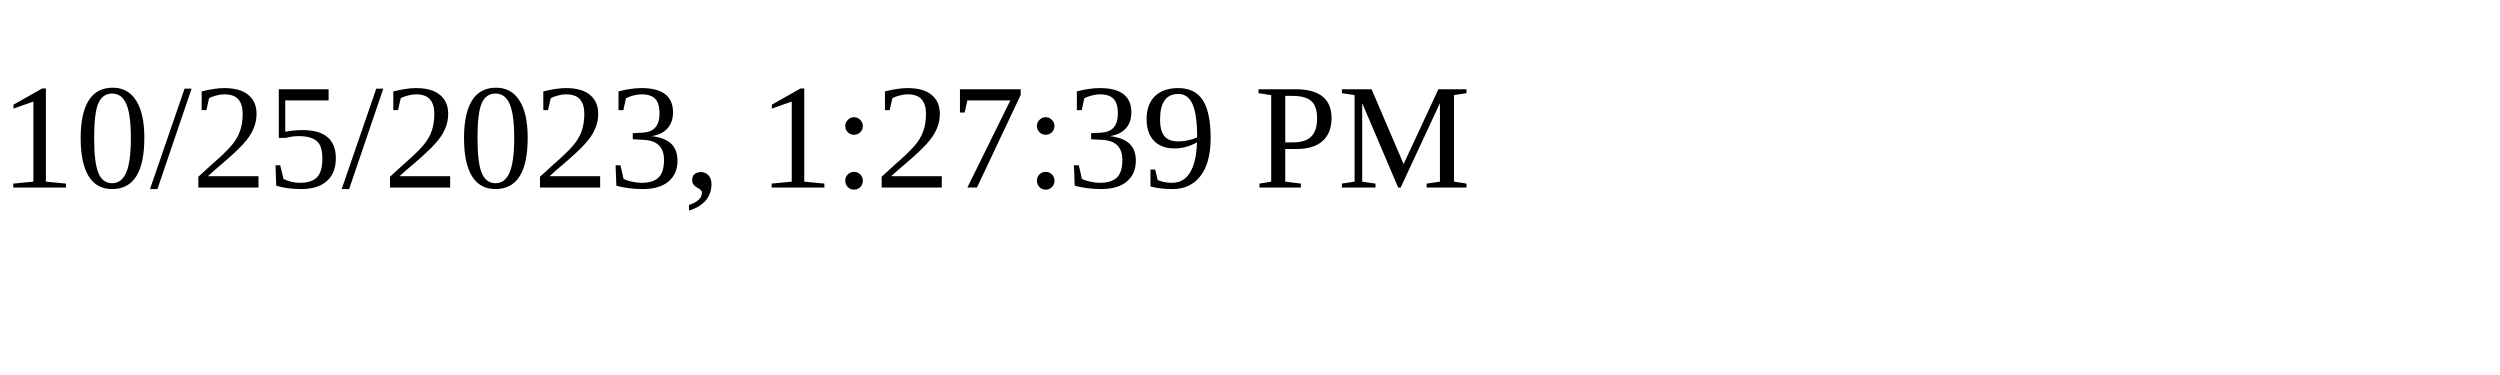
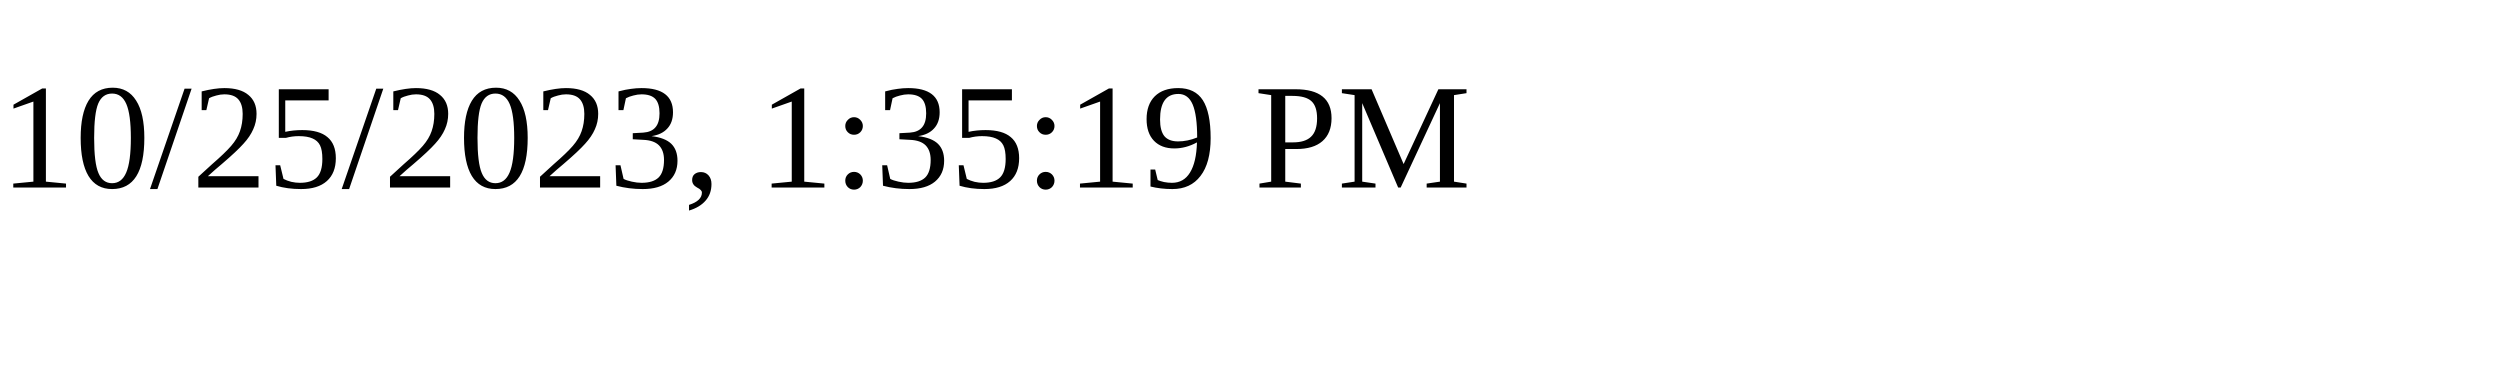
<svg xmlns="http://www.w3.org/2000/svg" height="30" width="200">
-   <text x="0" y="15">10/25/2023, 1:27:39 PM</text>
+   <text x="0" y="15">10/25/2023, 1:35:19 PM</text>
</svg>
